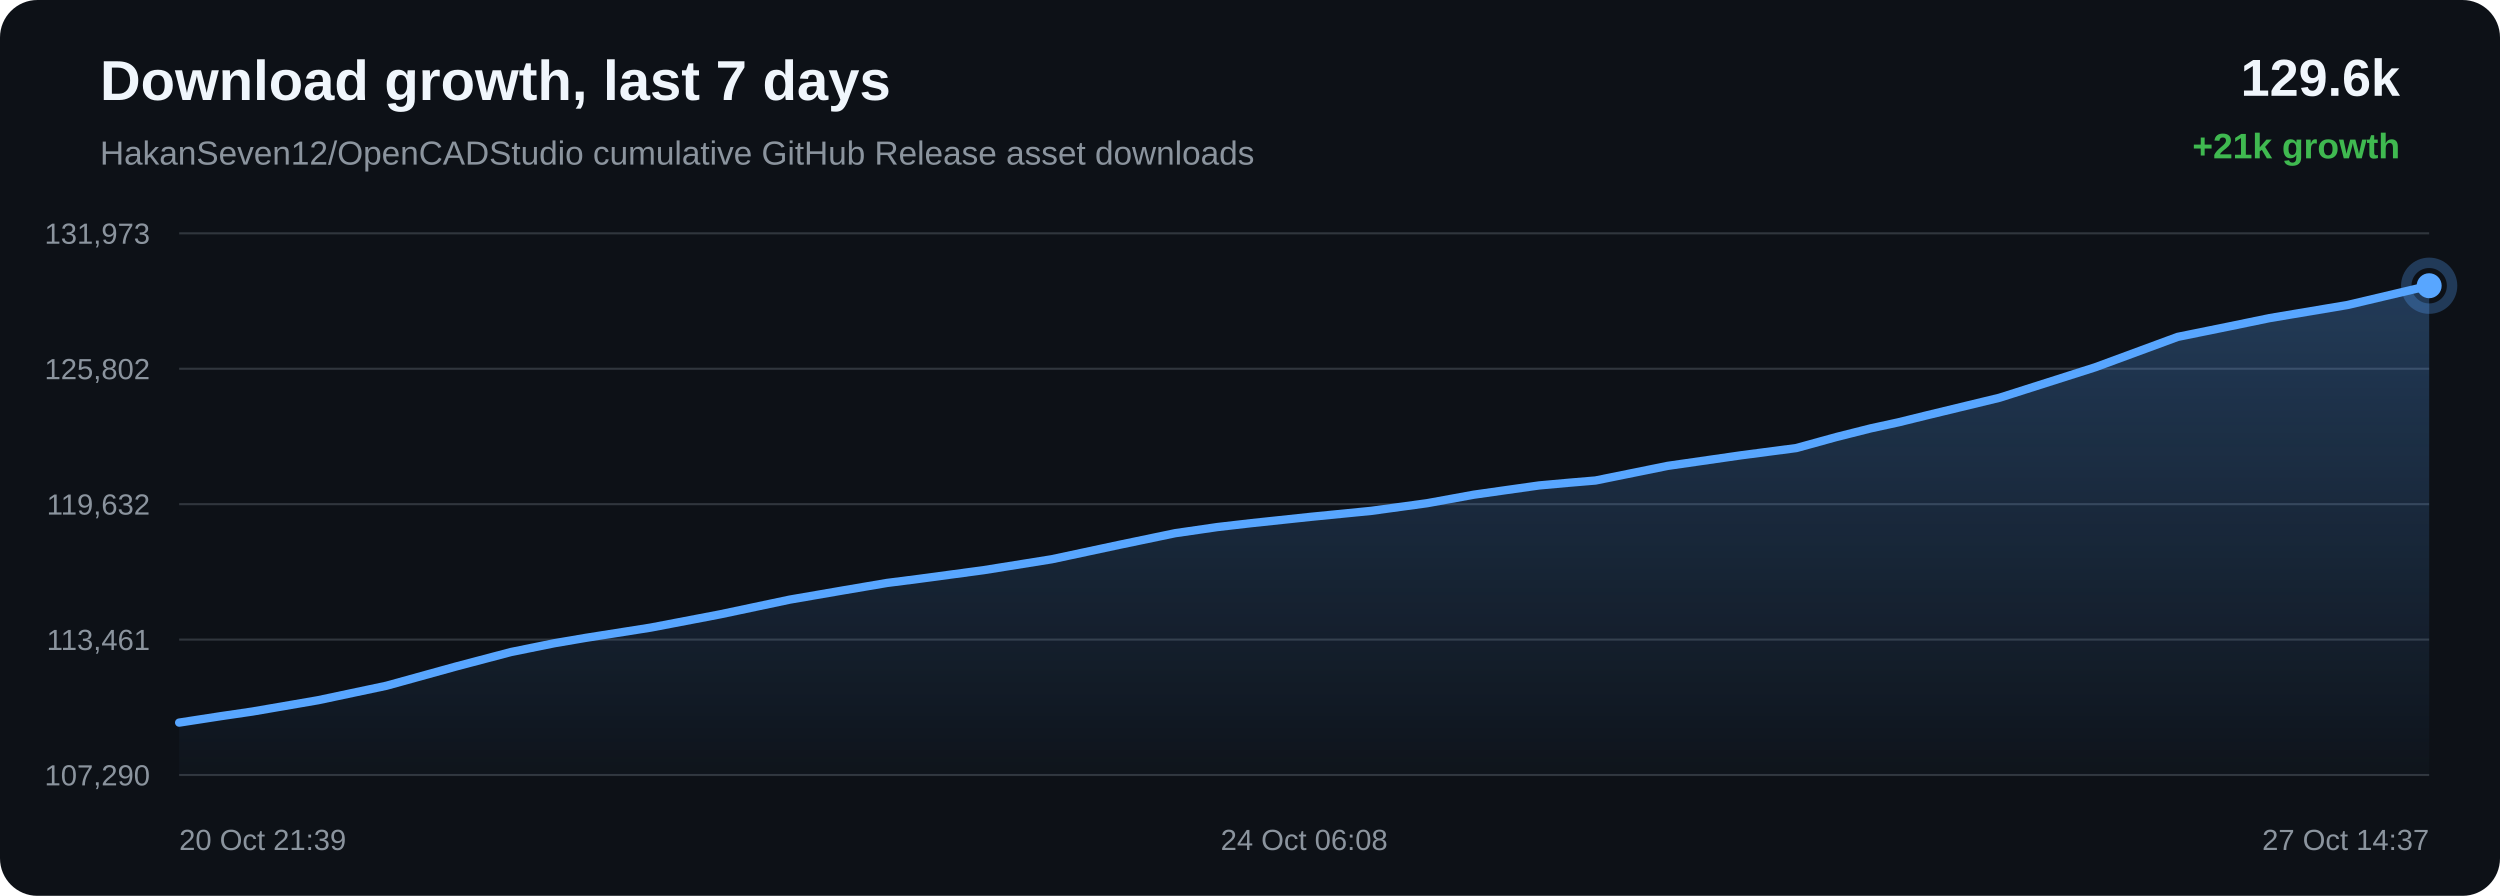
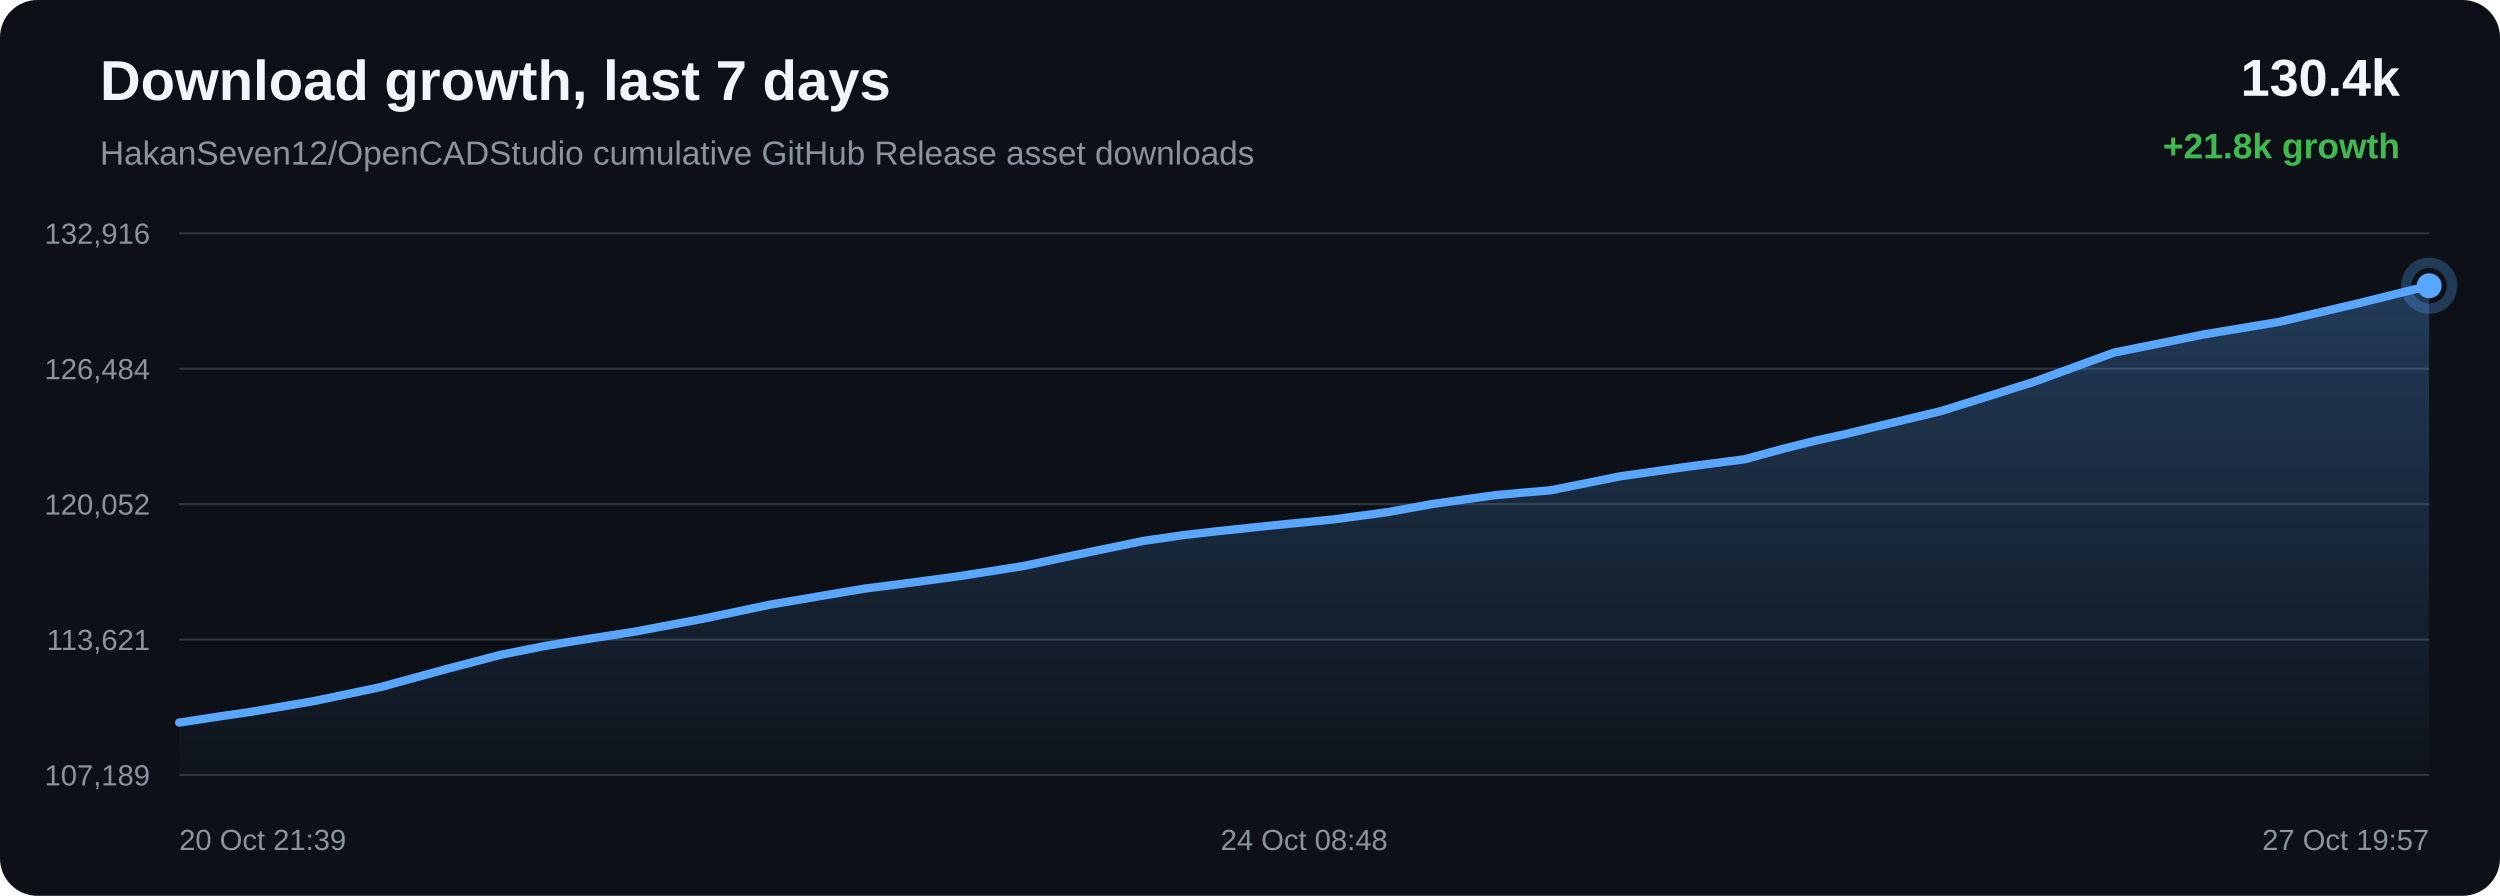
<svg xmlns="http://www.w3.org/2000/svg" width="1200" height="430" viewBox="0 0 1200 430">
  <defs>
    <linearGradient id="area" x1="0" x2="0" y1="0" y2="1">
      <stop offset="0%" stop-color="#58a6ff" stop-opacity="0.28" />
      <stop offset="100%" stop-color="#58a6ff" stop-opacity="0.02" />
    </linearGradient>
  </defs>
  <rect width="100%" height="100%" rx="18" fill="#0d1117" />
  <text x="48" y="48" fill="#f0f6fc" font-family="Arial, sans-serif" font-size="27" font-weight="700">Download growth, last 7 days</text>
  <text x="48" y="79" fill="#8b949e" font-family="Arial, sans-serif" font-size="16">HakanSeven12/OpenCADStudio cumulative GitHub Release asset downloads</text>
-   <text x="1152" y="46" text-anchor="end" fill="#f0f6fc" font-family="Arial, sans-serif" font-size="25" font-weight="700">129.6k</text>
-   <text x="1152" y="76" text-anchor="end" fill="#3fb950" font-family="Arial, sans-serif" font-size="17" font-weight="700">+21k growth</text>
+   <text x="1152" y="46" text-anchor="end" fill="#f0f6fc" font-family="Arial, sans-serif" font-size="25" font-weight="700">130.4k</text>
+   <text x="1152" y="76" text-anchor="end" fill="#3fb950" font-family="Arial, sans-serif" font-size="17" font-weight="700">+21.8k growth</text>
  <line x1="86" y1="112.00" x2="1166" y2="112.00" stroke="#30363d" stroke-width="1" />
  <line x1="86" y1="177.00" x2="1166" y2="177.00" stroke="#30363d" stroke-width="1" />
  <line x1="86" y1="242.00" x2="1166" y2="242.00" stroke="#30363d" stroke-width="1" />
  <line x1="86" y1="307.00" x2="1166" y2="307.00" stroke="#30363d" stroke-width="1" />
  <line x1="86" y1="372.00" x2="1166" y2="372.00" stroke="#30363d" stroke-width="1" />
-   <text x="72" y="117.00" text-anchor="end" fill="#8b949e" font-family="Arial, sans-serif" font-size="14">131,973</text>
-   <text x="72" y="182.00" text-anchor="end" fill="#8b949e" font-family="Arial, sans-serif" font-size="14">125,802</text>
-   <text x="72" y="247.00" text-anchor="end" fill="#8b949e" font-family="Arial, sans-serif" font-size="14">119,632</text>
-   <text x="72" y="312.00" text-anchor="end" fill="#8b949e" font-family="Arial, sans-serif" font-size="14">113,461</text>
-   <text x="72" y="377.00" text-anchor="end" fill="#8b949e" font-family="Arial, sans-serif" font-size="14">107,290</text>
-   <path d="M 86.00 346.85 L 106.00 343.76 L 121.14 341.54 L 152.66 336.11 L 185.49 329.16 L 218.76 319.96 L 245.31 312.96 L 266.14 308.74 L 280.99 306.20 L 312.29 301.26 L 345.66 294.88 L 379.06 287.82 L 404.66 283.40 L 425.73 279.82 L 441.07 277.86 L 472.26 273.66 L 504.85 268.44 L 537.54 261.46 L 564.09 255.93 L 584.27 253.00 L 600.71 251.10 L 629.26 248.07 L 658.22 245.21 L 685.02 241.54 L 707.44 237.45 L 722.36 235.33 L 738.80 233.01 L 752.69 231.75 L 765.85 230.64 L 800.42 223.63 L 835.66 218.55 L 862.27 215.06 L 881.41 209.78 L 898.00 205.60 L 911.23 202.72 L 924.74 199.39 L 959.80 190.91 L 1005.75 176.28 L 1045.27 161.71 L 1070.33 156.62 L 1089.39 152.69 L 1126.85 146.39 L 1166.00 137.15 L 1166.00 372.00 L 86.00 372.00 Z" fill="url(#area)" />
-   <path d="M 86.00 346.85 L 106.00 343.76 L 121.14 341.54 L 152.66 336.11 L 185.49 329.16 L 218.76 319.96 L 245.31 312.96 L 266.14 308.74 L 280.99 306.20 L 312.29 301.26 L 345.66 294.88 L 379.06 287.82 L 404.66 283.40 L 425.73 279.82 L 441.07 277.86 L 472.26 273.66 L 504.85 268.44 L 537.54 261.46 L 564.09 255.93 L 584.27 253.00 L 600.71 251.10 L 629.26 248.07 L 658.22 245.21 L 685.02 241.54 L 707.44 237.45 L 722.36 235.33 L 738.80 233.01 L 752.69 231.75 L 765.85 230.64 L 800.42 223.63 L 835.66 218.55 L 862.27 215.06 L 881.41 209.78 L 898.00 205.60 L 911.23 202.72 L 924.74 199.39 L 959.80 190.91 L 1005.75 176.28 L 1045.27 161.71 L 1070.33 156.62 L 1089.39 152.69 L 1126.85 146.39 L 1166.00 137.15" fill="none" stroke="#58a6ff" stroke-width="4" stroke-linecap="round" stroke-linejoin="round" />
+   <text x="72" y="117.00" text-anchor="end" fill="#8b949e" font-family="Arial, sans-serif" font-size="14">132,916</text>
+   <text x="72" y="182.00" text-anchor="end" fill="#8b949e" font-family="Arial, sans-serif" font-size="14">126,484</text>
+   <text x="72" y="247.00" text-anchor="end" fill="#8b949e" font-family="Arial, sans-serif" font-size="14">120,052</text>
+   <text x="72" y="312.00" text-anchor="end" fill="#8b949e" font-family="Arial, sans-serif" font-size="14">113,621</text>
+   <text x="72" y="377.00" text-anchor="end" fill="#8b949e" font-family="Arial, sans-serif" font-size="14">107,189</text>
+   <path d="M 86.00 346.85 L 105.36 343.88 L 120.02 341.75 L 150.54 336.55 L 182.33 329.88 L 214.54 321.06 L 240.24 314.33 L 260.41 310.28 L 274.79 307.85 L 305.10 303.11 L 337.40 296.99 L 369.74 290.21 L 394.53 285.98 L 414.93 282.54 L 429.79 280.66 L 459.99 276.63 L 491.54 271.63 L 523.19 264.93 L 548.90 259.62 L 568.44 256.81 L 584.35 254.98 L 611.99 252.08 L 640.03 249.33 L 665.98 245.82 L 687.69 241.89 L 702.13 239.85 L 718.05 237.63 L 731.50 236.42 L 744.24 235.36 L 777.71 228.63 L 811.84 223.75 L 837.60 220.41 L 856.13 215.35 L 872.19 211.33 L 885.00 208.56 L 898.09 205.37 L 932.03 197.23 L 976.52 183.20 L 1014.78 169.22 L 1039.04 164.34 L 1057.50 160.57 L 1093.77 154.53 L 1131.68 145.66 L 1166.00 137.15 L 1166.00 372.00 L 86.00 372.00 Z" fill="url(#area)" />
+   <path d="M 86.00 346.85 L 105.36 343.88 L 120.02 341.75 L 150.54 336.55 L 182.33 329.88 L 214.54 321.06 L 240.24 314.33 L 260.41 310.28 L 274.79 307.85 L 305.10 303.11 L 337.40 296.99 L 369.74 290.21 L 394.53 285.98 L 414.93 282.54 L 429.79 280.66 L 459.99 276.63 L 491.54 271.63 L 523.19 264.93 L 548.90 259.62 L 568.44 256.81 L 584.35 254.98 L 611.99 252.08 L 640.03 249.33 L 665.98 245.82 L 687.69 241.89 L 702.13 239.85 L 718.05 237.63 L 731.50 236.42 L 744.24 235.36 L 777.71 228.63 L 811.84 223.75 L 837.60 220.41 L 856.13 215.35 L 872.19 211.33 L 885.00 208.56 L 898.09 205.37 L 932.03 197.23 L 976.52 183.20 L 1014.78 169.22 L 1039.04 164.34 L 1057.50 160.57 L 1093.77 154.53 L 1131.68 145.66 L 1166.00 137.15" fill="none" stroke="#58a6ff" stroke-width="4" stroke-linecap="round" stroke-linejoin="round" />
  <circle cx="1166.00" cy="137.15" r="6" fill="#58a6ff" />
  <circle cx="1166.00" cy="137.15" r="11" fill="none" stroke="#58a6ff" stroke-opacity="0.28" stroke-width="5" />
  <text x="86.00" y="408" text-anchor="start" fill="#8b949e" font-family="Arial, sans-serif" font-size="14">20 Oct 21:39</text>
-   <text x="626.00" y="408" text-anchor="middle" fill="#8b949e" font-family="Arial, sans-serif" font-size="14">24 Oct 06:08</text>
-   <text x="1166.00" y="408" text-anchor="end" fill="#8b949e" font-family="Arial, sans-serif" font-size="14">27 Oct 14:37</text>
+   <text x="626.00" y="408" text-anchor="middle" fill="#8b949e" font-family="Arial, sans-serif" font-size="14">24 Oct 08:48</text>
+   <text x="1166.00" y="408" text-anchor="end" fill="#8b949e" font-family="Arial, sans-serif" font-size="14">27 Oct 19:57</text>
</svg>
